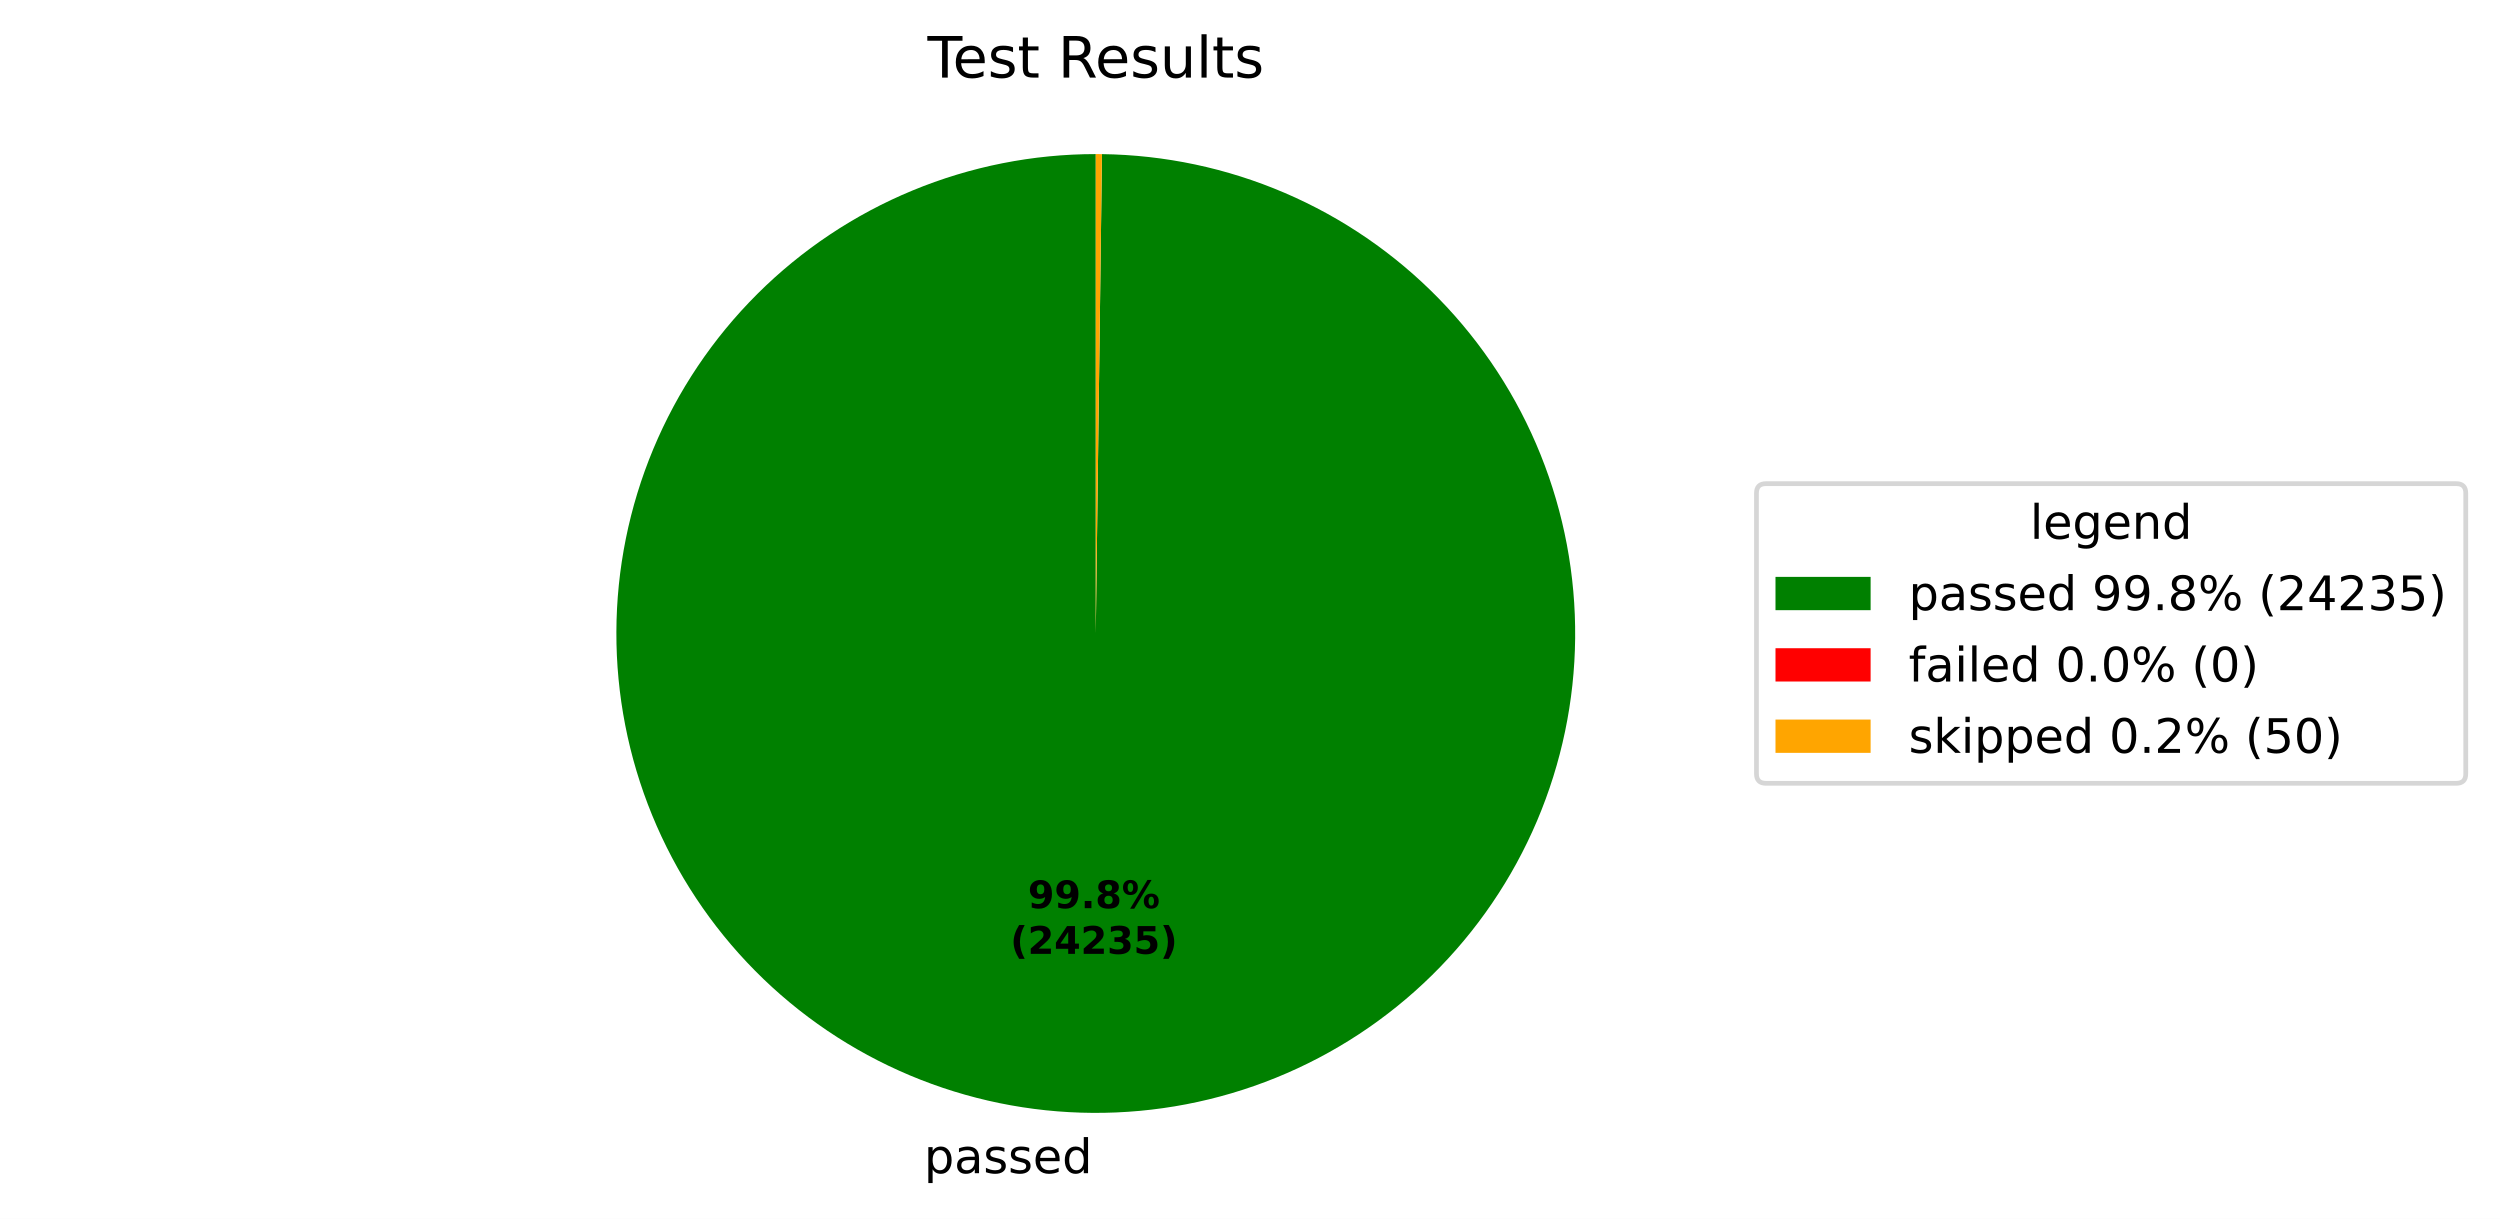
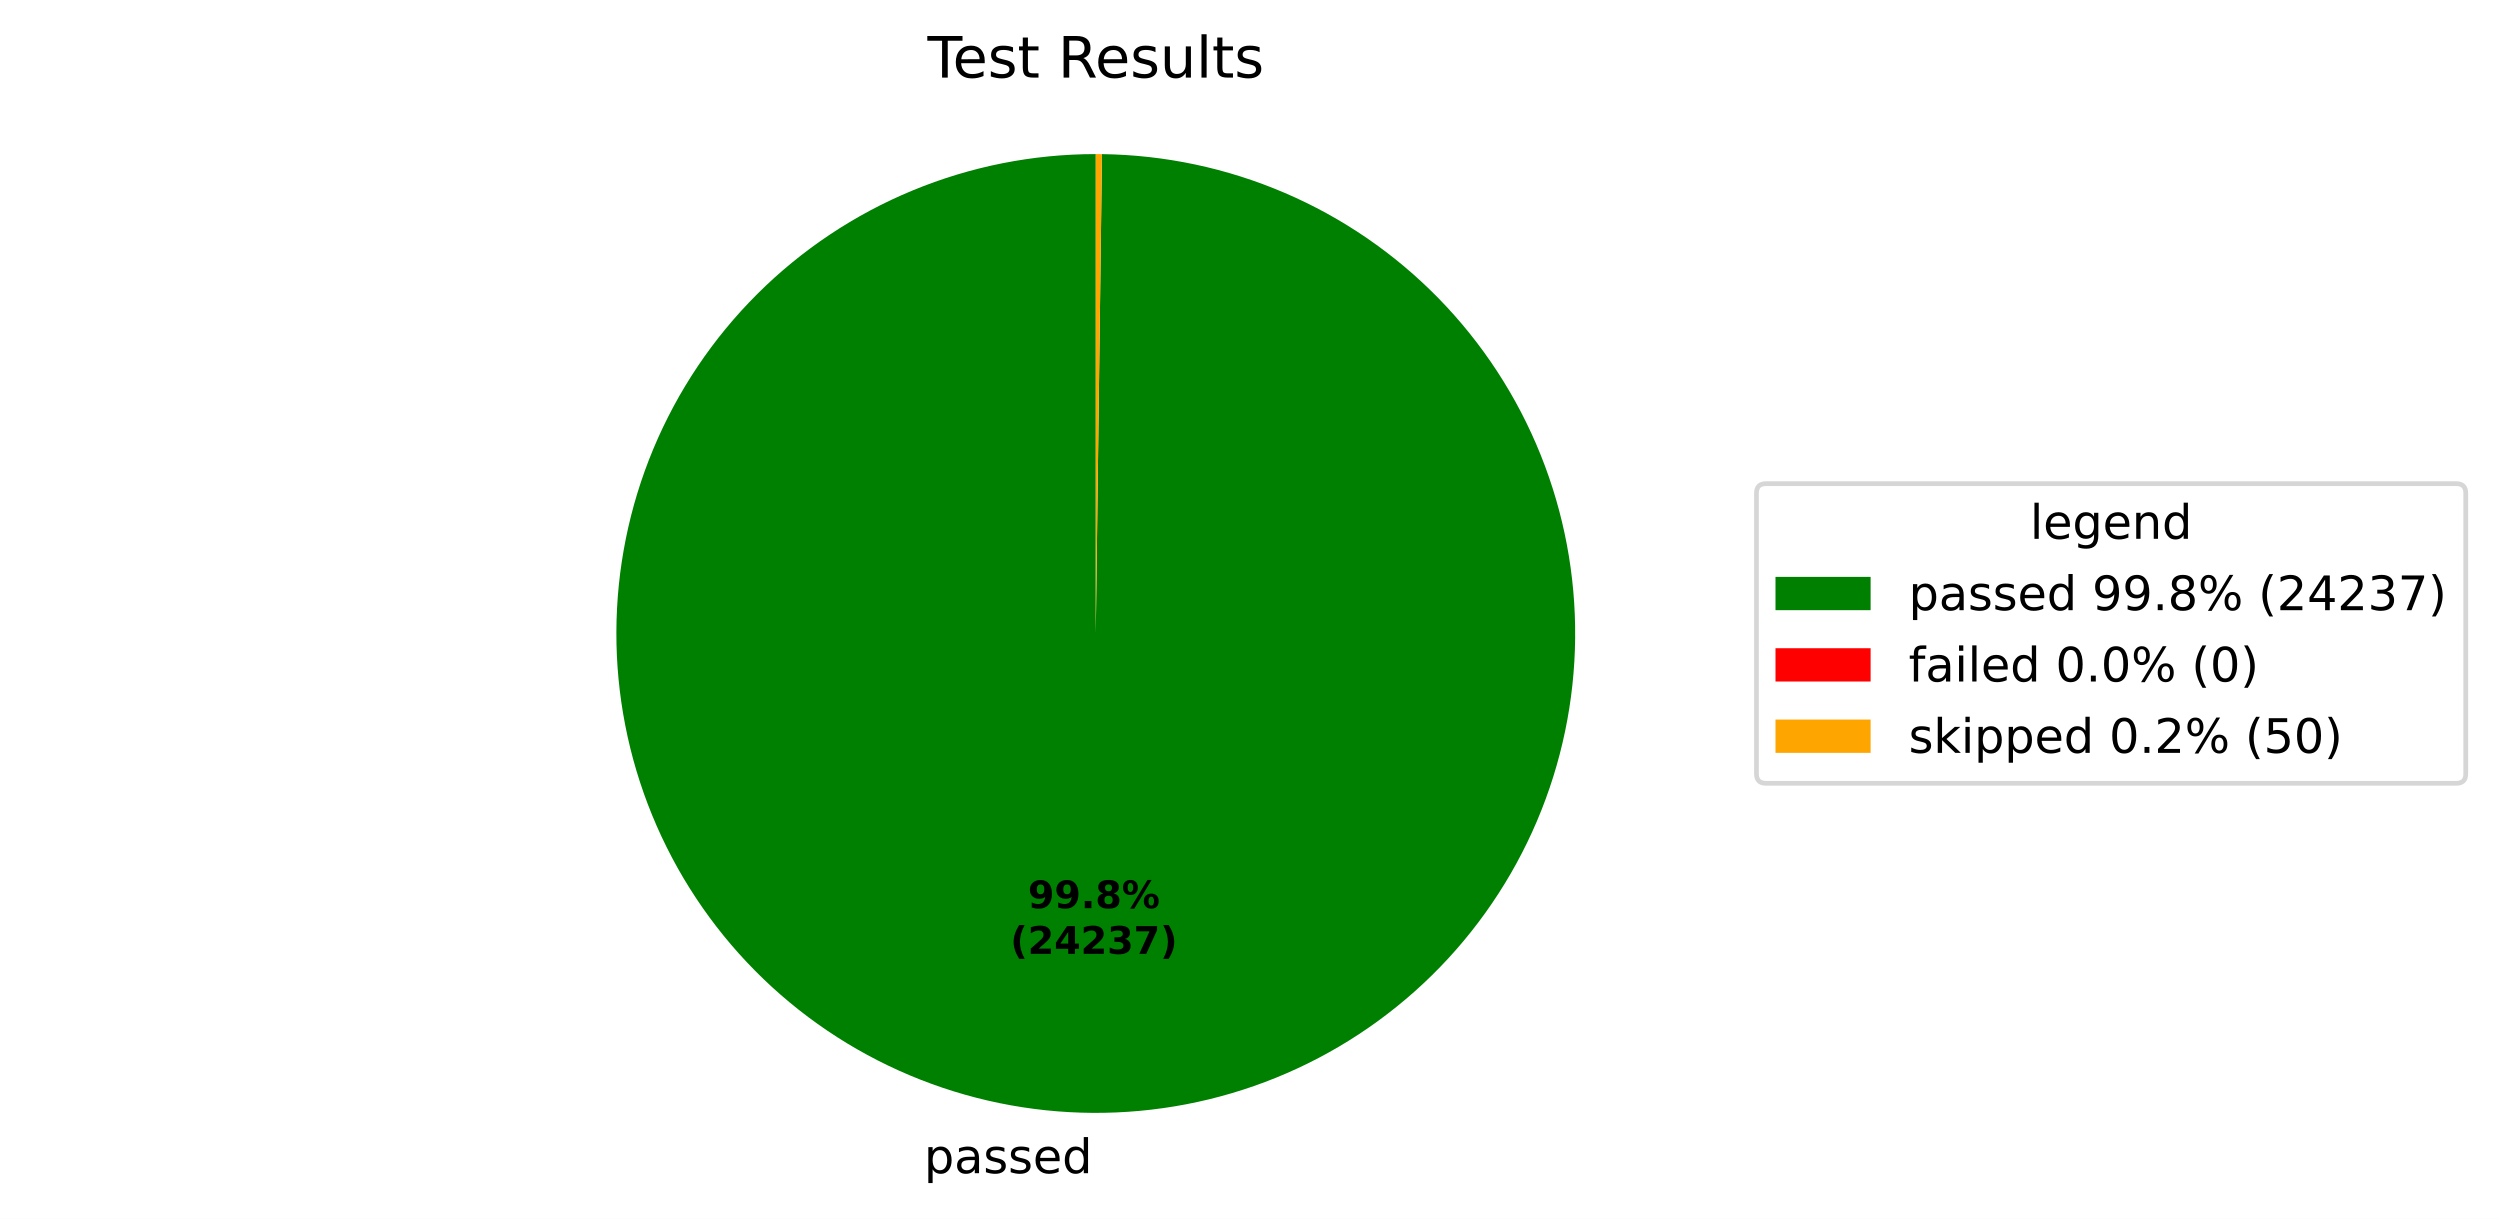
<svg xmlns="http://www.w3.org/2000/svg" xmlns:xlink="http://www.w3.org/1999/xlink" width="525.656pt" height="256.276pt" viewBox="0 0 525.656 256.276" version="1.1">
  <defs>
    <style type="text/css">*{stroke-linejoin: round; stroke-linecap: butt}</style>
  </defs>
  <g id="figure_1">
    <g id="patch_1">
      <path d="M 0 256.276  L 525.656 256.276  L 525.656 0  L 0 0  z " style="fill: #ffffff" />
    </g>
    <g id="axes_1">
      <g id="patch_2">
-         <path d="M 230.4 32.398  C 217.19 32.398 204.109 34.995 191.901 40.04  C 179.693 45.085 168.595 52.481 159.239 61.807  C 149.883 71.132 142.451 82.206 137.367 94.398  C 132.282 106.59 129.643 119.663 129.601 132.872  C 129.558 146.082 132.112 159.171 137.118 171.396  C 142.123 183.62 149.484 194.742 158.779 204.128  C 168.074 213.514 179.124 220.981 191.299 226.105  C 203.474 231.229 216.539 233.911 229.748 233.996  C 242.957 234.081 256.055 231.57 268.296 226.603  C 280.536 221.637 291.682 214.313 301.098 205.048  C 310.514 195.784 318.017 184.758 323.18 172.599  C 328.344 160.441 331.067 147.385 331.195 134.176  C 331.323 120.967 328.854 107.861 323.927 95.605  C 319.001 83.348 311.713 72.179 302.479 62.733  C 293.244 53.287 282.243 45.748 270.101 40.546  C 257.959 35.343 244.912 32.577 231.704 32.407  L 230.4 133.198  z " style="fill: #008000" />
+         <path d="M 230.4 32.398  C 217.19 32.398 204.109 34.995 191.901 40.04  C 179.693 45.085 168.595 52.481 159.239 61.807  C 149.883 71.132 142.451 82.206 137.367 94.398  C 132.282 106.59 129.643 119.663 129.601 132.872  C 129.558 146.082 132.112 159.172 137.118 171.396  C 142.123 183.62 149.484 194.742 158.779 204.128  C 168.074 213.514 179.124 220.981 191.299 226.105  C 203.474 231.229 216.539 233.911 229.748 233.996  C 242.957 234.081 256.055 231.57 268.296 226.603  C 280.536 221.637 291.682 214.313 301.098 205.048  C 310.514 195.784 318.017 184.758 323.18 172.599  C 328.344 160.441 331.067 147.385 331.195 134.176  C 331.323 120.967 328.854 107.861 323.927 95.605  C 319.001 83.348 311.713 72.179 302.479 62.733  C 293.244 53.287 282.243 45.748 270.101 40.546  C 257.959 35.343 244.912 32.577 231.704 32.407  L 230.4 133.198  z " style="fill: #008000" />
      </g>
      <g id="patch_3">
        <path d="M 231.704 32.407  C 231.704 32.407 231.704 32.407 231.704 32.407  L 230.4 133.198  z " style="fill: #ff0000" />
      </g>
      <g id="patch_4">
        <path d="M 231.704 32.407  C 231.487 32.404 231.269 32.402 231.052 32.4  C 230.835 32.399 230.617 32.398 230.4 32.398  L 230.4 133.198  z " style="fill: #ffa500" />
      </g>
      <g id="matplotlib.axis_1" />
      <g id="matplotlib.axis_2" />
      <g id="text_1">
-         <g transform="translate(194.2859 246.6739) scale(0.1 -0.1)">
+         <g transform="translate(194.286 246.6739) scale(0.1 -0.1)">
          <defs>
            <path id="DejaVuSans-53" d="M 1159 525  L 1159 -1331  L 581 -1331  L 581 3500  L 1159 3500  L 1159 2969  Q 1341 3281 1617 3432  Q 1894 3584 2278 3584  Q 2916 3584 3314 3078  Q 3713 2572 3713 1747  Q 3713 922 3314 415  Q 2916 -91 2278 -91  Q 1894 -91 1617 61  Q 1341 213 1159 525  z M 3116 1747  Q 3116 2381 2855 2742  Q 2594 3103 2138 3103  Q 1681 3103 1420 2742  Q 1159 2381 1159 1747  Q 1159 1113 1420 752  Q 1681 391 2138 391  Q 2594 391 2855 752  Q 3116 1113 3116 1747  z " transform="scale(0.015625)" />
            <path id="DejaVuSans-44" d="M 2194 1759  Q 1497 1759 1228 1600  Q 959 1441 959 1056  Q 959 750 1161 570  Q 1363 391 1709 391  Q 2188 391 2477 730  Q 2766 1069 2766 1631  L 2766 1759  L 2194 1759  z M 3341 1997  L 3341 0  L 2766 0  L 2766 531  Q 2569 213 2275 61  Q 1981 -91 1556 -91  Q 1019 -91 701 211  Q 384 513 384 1019  Q 384 1609 779 1909  Q 1175 2209 1959 2209  L 2766 2209  L 2766 2266  Q 2766 2663 2505 2880  Q 2244 3097 1772 3097  Q 1472 3097 1187 3025  Q 903 2953 641 2809  L 641 3341  Q 956 3463 1253 3523  Q 1550 3584 1831 3584  Q 2591 3584 2966 3190  Q 3341 2797 3341 1997  z " transform="scale(0.015625)" />
            <path id="DejaVuSans-56" d="M 2834 3397  L 2834 2853  Q 2591 2978 2328 3040  Q 2066 3103 1784 3103  Q 1356 3103 1142 2972  Q 928 2841 928 2578  Q 928 2378 1081 2264  Q 1234 2150 1697 2047  L 1894 2003  Q 2506 1872 2764 1633  Q 3022 1394 3022 966  Q 3022 478 2636 193  Q 2250 -91 1575 -91  Q 1294 -91 989 -36  Q 684 19 347 128  L 347 722  Q 666 556 975 473  Q 1284 391 1588 391  Q 1994 391 2212 530  Q 2431 669 2431 922  Q 2431 1156 2273 1281  Q 2116 1406 1581 1522  L 1381 1569  Q 847 1681 609 1914  Q 372 2147 372 2553  Q 372 3047 722 3315  Q 1072 3584 1716 3584  Q 2034 3584 2315 3537  Q 2597 3491 2834 3397  z " transform="scale(0.015625)" />
            <path id="DejaVuSans-48" d="M 3597 1894  L 3597 1613  L 953 1613  Q 991 1019 1311 708  Q 1631 397 2203 397  Q 2534 397 2845 478  Q 3156 559 3463 722  L 3463 178  Q 3153 47 2828 -22  Q 2503 -91 2169 -91  Q 1331 -91 842 396  Q 353 884 353 1716  Q 353 2575 817 3079  Q 1281 3584 2069 3584  Q 2775 3584 3186 3129  Q 3597 2675 3597 1894  z M 3022 2063  Q 3016 2534 2758 2815  Q 2500 3097 2075 3097  Q 1594 3097 1305 2825  Q 1016 2553 972 2059  L 3022 2063  z " transform="scale(0.015625)" />
            <path id="DejaVuSans-47" d="M 2906 2969  L 2906 4863  L 3481 4863  L 3481 0  L 2906 0  L 2906 525  Q 2725 213 2448 61  Q 2172 -91 1784 -91  Q 1150 -91 751 415  Q 353 922 353 1747  Q 353 2572 751 3078  Q 1150 3584 1784 3584  Q 2172 3584 2448 3432  Q 2725 3281 2906 2969  z M 947 1747  Q 947 1113 1208 752  Q 1469 391 1925 391  Q 2381 391 2643 752  Q 2906 1113 2906 1747  Q 2906 2381 2643 2742  Q 2381 3103 1925 3103  Q 1469 3103 1208 2742  Q 947 2381 947 1747  z " transform="scale(0.015625)" />
          </defs>
          <use xlink:href="#DejaVuSans-53" />
          <use xlink:href="#DejaVuSans-44" transform="translate(63.48438 0)" />
          <use xlink:href="#DejaVuSans-56" transform="translate(124.7656 0)" />
          <use xlink:href="#DejaVuSans-56" transform="translate(176.8594 0)" />
          <use xlink:href="#DejaVuSans-48" transform="translate(228.9531 0)" />
          <use xlink:href="#DejaVuSans-47" transform="translate(290.4844 0)" />
        </g>
      </g>
      <g id="text_2">
-         <g transform="translate(216.1319 190.9542) scale(0.08 -0.08)">
+         <g transform="translate(216.132 190.9542) scale(0.08 -0.08)">
          <defs>
            <path id="DejaVuSans-Bold-1c" d="M 641 103  L 641 966  Q 928 831 1190 764  Q 1453 697 1709 697  Q 2247 697 2547 995  Q 2847 1294 2900 1881  Q 2688 1725 2447 1647  Q 2206 1569 1925 1569  Q 1209 1569 770 1986  Q 331 2403 331 3084  Q 331 3838 820 4291  Q 1309 4744 2131 4744  Q 3044 4744 3544 4128  Q 4044 3513 4044 2388  Q 4044 1231 3459 570  Q 2875 -91 1856 -91  Q 1528 -91 1228 -42  Q 928 6 641 103  z M 2125 2350  Q 2441 2350 2600 2554  Q 2759 2759 2759 3169  Q 2759 3575 2600 3781  Q 2441 3988 2125 3988  Q 1809 3988 1650 3781  Q 1491 3575 1491 3169  Q 1491 2759 1650 2554  Q 1809 2350 2125 2350  z " transform="scale(0.015625)" />
            <path id="DejaVuSans-Bold-11" d="M 653 1209  L 1778 1209  L 1778 0  L 653 0  L 653 1209  z " transform="scale(0.015625)" />
            <path id="DejaVuSans-Bold-1b" d="M 2228 2088  Q 1891 2088 1709 1903  Q 1528 1719 1528 1375  Q 1528 1031 1709 848  Q 1891 666 2228 666  Q 2563 666 2741 848  Q 2919 1031 2919 1375  Q 2919 1722 2741 1905  Q 2563 2088 2228 2088  z M 1350 2484  Q 925 2613 709 2878  Q 494 3144 494 3541  Q 494 4131 934 4440  Q 1375 4750 2228 4750  Q 3075 4750 3515 4442  Q 3956 4134 3956 3541  Q 3956 3144 3739 2878  Q 3522 2613 3097 2484  Q 3572 2353 3814 2058  Q 4056 1763 4056 1313  Q 4056 619 3595 264  Q 3134 -91 2228 -91  Q 1319 -91 855 264  Q 391 619 391 1313  Q 391 1763 633 2058  Q 875 2353 1350 2484  z M 1631 3419  Q 1631 3141 1786 2991  Q 1941 2841 2228 2841  Q 2509 2841 2662 2991  Q 2816 3141 2816 3419  Q 2816 3697 2662 3845  Q 2509 3994 2228 3994  Q 1941 3994 1786 3844  Q 1631 3694 1631 3419  z " transform="scale(0.015625)" />
            <path id="DejaVuSans-Bold-8" d="M 4959 1925  Q 4738 1925 4616 1733  Q 4494 1541 4494 1184  Q 4494 825 4614 633  Q 4734 441 4959 441  Q 5184 441 5303 633  Q 5422 825 5422 1184  Q 5422 1541 5301 1733  Q 5181 1925 4959 1925  z M 4959 2450  Q 5541 2450 5875 2112  Q 6209 1775 6209 1184  Q 6209 594 5875 251  Q 5541 -91 4959 -91  Q 4378 -91 4042 251  Q 3706 594 3706 1184  Q 3706 1772 4042 2111  Q 4378 2450 4959 2450  z M 2094 -91  L 1403 -91  L 4319 4750  L 5013 4750  L 2094 -91  z M 1453 4750  Q 2034 4750 2367 4411  Q 2700 4072 2700 3481  Q 2700 2891 2367 2550  Q 2034 2209 1453 2209  Q 872 2209 539 2550  Q 206 2891 206 3481  Q 206 4072 539 4411  Q 872 4750 1453 4750  z M 1453 4225  Q 1228 4225 1106 4031  Q 984 3838 984 3481  Q 984 3122 1106 2926  Q 1228 2731 1453 2731  Q 1678 2731 1798 2926  Q 1919 3122 1919 3481  Q 1919 3838 1797 4031  Q 1675 4225 1453 4225  z " transform="scale(0.015625)" />
          </defs>
          <use xlink:href="#DejaVuSans-Bold-1c" />
          <use xlink:href="#DejaVuSans-Bold-1c" transform="translate(69.57812 0)" />
          <use xlink:href="#DejaVuSans-Bold-11" transform="translate(139.1562 0)" />
          <use xlink:href="#DejaVuSans-Bold-1b" transform="translate(177.1406 0)" />
          <use xlink:href="#DejaVuSans-Bold-8" transform="translate(246.7188 0)" />
        </g>
-         <g transform="translate(212.4369 200.5558) scale(0.08 -0.08)">
+         <g transform="translate(212.437 200.5558) scale(0.08 -0.08)">
          <defs>
            <path id="DejaVuSans-Bold-b" d="M 2413 -844  L 1484 -844  Q 1006 -72 778 623  Q 550 1319 550 2003  Q 550 2688 779 3389  Q 1009 4091 1484 4856  L 2413 4856  Q 2013 4116 1813 3408  Q 1613 2700 1613 2009  Q 1613 1319 1811 609  Q 2009 -100 2413 -844  z " transform="scale(0.015625)" />
            <path id="DejaVuSans-Bold-15" d="M 1844 884  L 3897 884  L 3897 0  L 506 0  L 506 884  L 2209 2388  Q 2438 2594 2547 2791  Q 2656 2988 2656 3200  Q 2656 3528 2436 3728  Q 2216 3928 1850 3928  Q 1569 3928 1234 3808  Q 900 3688 519 3450  L 519 4475  Q 925 4609 1322 4679  Q 1719 4750 2100 4750  Q 2938 4750 3402 4381  Q 3866 4013 3866 3353  Q 3866 2972 3669 2642  Q 3472 2313 2841 1759  L 1844 884  z " transform="scale(0.015625)" />
            <path id="DejaVuSans-Bold-17" d="M 2356 3675  L 1038 1722  L 2356 1722  L 2356 3675  z M 2156 4666  L 3494 4666  L 3494 1722  L 4159 1722  L 4159 850  L 3494 850  L 3494 0  L 2356 0  L 2356 850  L 288 850  L 288 1881  L 2156 4666  z " transform="scale(0.015625)" />
            <path id="DejaVuSans-Bold-16" d="M 2981 2516  Q 3453 2394 3698 2092  Q 3944 1791 3944 1325  Q 3944 631 3412 270  Q 2881 -91 1863 -91  Q 1503 -91 1142 -33  Q 781 25 428 141  L 428 1069  Q 766 900 1098 814  Q 1431 728 1753 728  Q 2231 728 2486 893  Q 2741 1059 2741 1369  Q 2741 1688 2480 1852  Q 2219 2016 1709 2016  L 1228 2016  L 1228 2791  L 1734 2791  Q 2188 2791 2409 2933  Q 2631 3075 2631 3366  Q 2631 3634 2415 3781  Q 2200 3928 1806 3928  Q 1516 3928 1219 3862  Q 922 3797 628 3669  L 628 4550  Q 984 4650 1334 4700  Q 1684 4750 2022 4750  Q 2931 4750 3382 4451  Q 3834 4153 3834 3553  Q 3834 3144 3618 2883  Q 3403 2622 2981 2516  z " transform="scale(0.015625)" />
-             <path id="DejaVuSans-Bold-18" d="M 678 4666  L 3669 4666  L 3669 3781  L 1638 3781  L 1638 3059  Q 1775 3097 1914 3117  Q 2053 3138 2203 3138  Q 3056 3138 3531 2711  Q 4006 2284 4006 1522  Q 4006 766 3489 337  Q 2972 -91 2053 -91  Q 1656 -91 1267 -14  Q 878 63 494 219  L 494 1166  Q 875 947 1217 837  Q 1559 728 1863 728  Q 2300 728 2551 942  Q 2803 1156 2803 1522  Q 2803 1891 2551 2103  Q 2300 2316 1863 2316  Q 1603 2316 1309 2248  Q 1016 2181 678 2041  L 678 4666  z " transform="scale(0.015625)" />
+             <path id="DejaVuSans-Bold-1a" d="M 428 4666  L 3944 4666  L 3944 3988  L 2125 0  L 953 0  L 2675 3781  L 428 3781  L 428 4666  z " transform="scale(0.015625)" />
            <path id="DejaVuSans-Bold-c" d="M 513 -844  Q 913 -100 1113 609  Q 1313 1319 1313 2009  Q 1313 2700 1113 3408  Q 913 4116 513 4856  L 1441 4856  Q 1916 4091 2145 3389  Q 2375 2688 2375 2003  Q 2375 1319 2147 623  Q 1919 -72 1441 -844  L 513 -844  z " transform="scale(0.015625)" />
          </defs>
          <use xlink:href="#DejaVuSans-Bold-b" />
          <use xlink:href="#DejaVuSans-Bold-15" transform="translate(45.70312 0)" />
          <use xlink:href="#DejaVuSans-Bold-17" transform="translate(115.2812 0)" />
          <use xlink:href="#DejaVuSans-Bold-15" transform="translate(184.8594 0)" />
          <use xlink:href="#DejaVuSans-Bold-16" transform="translate(254.4375 0)" />
-           <use xlink:href="#DejaVuSans-Bold-18" transform="translate(324.0156 0)" />
+           <use xlink:href="#DejaVuSans-Bold-1a" transform="translate(324.0156 0)" />
          <use xlink:href="#DejaVuSans-Bold-c" transform="translate(393.5938 0)" />
        </g>
      </g>
      <g id="text_3">
        <g transform="translate(195.0131 16.31812) scale(0.12 -0.12)">
          <defs>
            <path id="DejaVuSans-37" d="M -19 4666  L 3928 4666  L 3928 4134  L 2272 4134  L 2272 0  L 1638 0  L 1638 4134  L -19 4134  L -19 4666  z " transform="scale(0.015625)" />
            <path id="DejaVuSans-57" d="M 1172 4494  L 1172 3500  L 2356 3500  L 2356 3053  L 1172 3053  L 1172 1153  Q 1172 725 1289 603  Q 1406 481 1766 481  L 2356 481  L 2356 0  L 1766 0  Q 1100 0 847 248  Q 594 497 594 1153  L 594 3053  L 172 3053  L 172 3500  L 594 3500  L 594 4494  L 1172 4494  z " transform="scale(0.015625)" />
            <path id="DejaVuSans-3" transform="scale(0.015625)" />
            <path id="DejaVuSans-35" d="M 2841 2188  Q 3044 2119 3236 1894  Q 3428 1669 3622 1275  L 4263 0  L 3584 0  L 2988 1197  Q 2756 1666 2539 1819  Q 2322 1972 1947 1972  L 1259 1972  L 1259 0  L 628 0  L 628 4666  L 2053 4666  Q 2853 4666 3247 4331  Q 3641 3997 3641 3322  Q 3641 2881 3436 2590  Q 3231 2300 2841 2188  z M 1259 4147  L 1259 2491  L 2053 2491  Q 2509 2491 2742 2702  Q 2975 2913 2975 3322  Q 2975 3731 2742 3939  Q 2509 4147 2053 4147  L 1259 4147  z " transform="scale(0.015625)" />
            <path id="DejaVuSans-58" d="M 544 1381  L 544 3500  L 1119 3500  L 1119 1403  Q 1119 906 1312 657  Q 1506 409 1894 409  Q 2359 409 2629 706  Q 2900 1003 2900 1516  L 2900 3500  L 3475 3500  L 3475 0  L 2900 0  L 2900 538  Q 2691 219 2414 64  Q 2138 -91 1772 -91  Q 1169 -91 856 284  Q 544 659 544 1381  z M 1991 3584  L 1991 3584  z " transform="scale(0.015625)" />
            <path id="DejaVuSans-4f" d="M 603 4863  L 1178 4863  L 1178 0  L 603 0  L 603 4863  z " transform="scale(0.015625)" />
          </defs>
          <use xlink:href="#DejaVuSans-37" />
          <use xlink:href="#DejaVuSans-48" transform="translate(44.09375 0)" />
          <use xlink:href="#DejaVuSans-56" transform="translate(105.625 0)" />
          <use xlink:href="#DejaVuSans-57" transform="translate(157.7188 0)" />
          <use xlink:href="#DejaVuSans-3" transform="translate(196.9219 0)" />
          <use xlink:href="#DejaVuSans-35" transform="translate(228.7031 0)" />
          <use xlink:href="#DejaVuSans-48" transform="translate(293.7031 0)" />
          <use xlink:href="#DejaVuSans-56" transform="translate(355.2344 0)" />
          <use xlink:href="#DejaVuSans-58" transform="translate(407.3281 0)" />
          <use xlink:href="#DejaVuSans-4f" transform="translate(470.7031 0)" />
          <use xlink:href="#DejaVuSans-57" transform="translate(498.4844 0)" />
          <use xlink:href="#DejaVuSans-56" transform="translate(537.6875 0)" />
        </g>
      </g>
      <g id="legend_1">
        <g id="patch_5">
          <path d="M 371.32 164.7  L 516.456 164.7  Q 518.456 164.7 518.456 162.7  L 518.456 103.697  Q 518.456 101.697 516.456 101.697  L 371.32 101.697  Q 369.32 101.697 369.32 103.697  L 369.32 162.7  Q 369.32 164.7 371.32 164.7  z " style="fill: #ffffff; opacity: 0.8; stroke: #cccccc; stroke-linejoin: miter" />
        </g>
        <g id="text_4">
          <g transform="translate(426.8286 113.295) scale(0.1 -0.1)">
            <defs>
              <path id="DejaVuSans-4a" d="M 2906 1791  Q 2906 2416 2648 2759  Q 2391 3103 1925 3103  Q 1463 3103 1205 2759  Q 947 2416 947 1791  Q 947 1169 1205 825  Q 1463 481 1925 481  Q 2391 481 2648 825  Q 2906 1169 2906 1791  z M 3481 434  Q 3481 -459 3084 -895  Q 2688 -1331 1869 -1331  Q 1566 -1331 1297 -1286  Q 1028 -1241 775 -1147  L 775 -588  Q 1028 -725 1275 -790  Q 1522 -856 1778 -856  Q 2344 -856 2625 -561  Q 2906 -266 2906 331  L 2906 616  Q 2728 306 2450 153  Q 2172 0 1784 0  Q 1141 0 747 490  Q 353 981 353 1791  Q 353 2603 747 3093  Q 1141 3584 1784 3584  Q 2172 3584 2450 3431  Q 2728 3278 2906 2969  L 2906 3500  L 3481 3500  L 3481 434  z " transform="scale(0.015625)" />
              <path id="DejaVuSans-51" d="M 3513 2113  L 3513 0  L 2938 0  L 2938 2094  Q 2938 2591 2744 2837  Q 2550 3084 2163 3084  Q 1697 3084 1428 2787  Q 1159 2491 1159 1978  L 1159 0  L 581 0  L 581 3500  L 1159 3500  L 1159 2956  Q 1366 3272 1645 3428  Q 1925 3584 2291 3584  Q 2894 3584 3203 3211  Q 3513 2838 3513 2113  z " transform="scale(0.015625)" />
            </defs>
            <use xlink:href="#DejaVuSans-4f" />
            <use xlink:href="#DejaVuSans-48" transform="translate(27.78125 0)" />
            <use xlink:href="#DejaVuSans-4a" transform="translate(89.3125 0)" />
            <use xlink:href="#DejaVuSans-48" transform="translate(152.7969 0)" />
            <use xlink:href="#DejaVuSans-51" transform="translate(214.3281 0)" />
            <use xlink:href="#DejaVuSans-47" transform="translate(277.7031 0)" />
          </g>
        </g>
        <g id="patch_6">
          <path d="M 373.32 128.296  L 393.32 128.296  L 393.32 121.296  L 373.32 121.296  z " style="fill: #008000" />
        </g>
        <g id="text_5">
          <g transform="translate(401.32 128.2958) scale(0.1 -0.1)">
            <defs>
              <path id="DejaVuSans-1c" d="M 703 97  L 703 672  Q 941 559 1184 500  Q 1428 441 1663 441  Q 2288 441 2617 861  Q 2947 1281 2994 2138  Q 2813 1869 2534 1725  Q 2256 1581 1919 1581  Q 1219 1581 811 2004  Q 403 2428 403 3163  Q 403 3881 828 4315  Q 1253 4750 1959 4750  Q 2769 4750 3195 4129  Q 3622 3509 3622 2328  Q 3622 1225 3098 567  Q 2575 -91 1691 -91  Q 1453 -91 1209 -44  Q 966 3 703 97  z M 1959 2075  Q 2384 2075 2632 2365  Q 2881 2656 2881 3163  Q 2881 3666 2632 3958  Q 2384 4250 1959 4250  Q 1534 4250 1286 3958  Q 1038 3666 1038 3163  Q 1038 2656 1286 2365  Q 1534 2075 1959 2075  z " transform="scale(0.015625)" />
              <path id="DejaVuSans-11" d="M 684 794  L 1344 794  L 1344 0  L 684 0  L 684 794  z " transform="scale(0.015625)" />
              <path id="DejaVuSans-1b" d="M 2034 2216  Q 1584 2216 1326 1975  Q 1069 1734 1069 1313  Q 1069 891 1326 650  Q 1584 409 2034 409  Q 2484 409 2743 651  Q 3003 894 3003 1313  Q 3003 1734 2745 1975  Q 2488 2216 2034 2216  z M 1403 2484  Q 997 2584 770 2862  Q 544 3141 544 3541  Q 544 4100 942 4425  Q 1341 4750 2034 4750  Q 2731 4750 3128 4425  Q 3525 4100 3525 3541  Q 3525 3141 3298 2862  Q 3072 2584 2669 2484  Q 3125 2378 3379 2068  Q 3634 1759 3634 1313  Q 3634 634 3220 271  Q 2806 -91 2034 -91  Q 1263 -91 848 271  Q 434 634 434 1313  Q 434 1759 690 2068  Q 947 2378 1403 2484  z M 1172 3481  Q 1172 3119 1398 2916  Q 1625 2713 2034 2713  Q 2441 2713 2670 2916  Q 2900 3119 2900 3481  Q 2900 3844 2670 4047  Q 2441 4250 2034 4250  Q 1625 4250 1398 4047  Q 1172 3844 1172 3481  z " transform="scale(0.015625)" />
              <path id="DejaVuSans-8" d="M 4653 2053  Q 4381 2053 4226 1822  Q 4072 1591 4072 1178  Q 4072 772 4226 539  Q 4381 306 4653 306  Q 4919 306 5073 539  Q 5228 772 5228 1178  Q 5228 1588 5073 1820  Q 4919 2053 4653 2053  z M 4653 2450  Q 5147 2450 5437 2106  Q 5728 1763 5728 1178  Q 5728 594 5436 251  Q 5144 -91 4653 -91  Q 4153 -91 3862 251  Q 3572 594 3572 1178  Q 3572 1766 3864 2108  Q 4156 2450 4653 2450  z M 1428 4353  Q 1159 4353 1004 4120  Q 850 3888 850 3481  Q 850 3069 1003 2837  Q 1156 2606 1428 2606  Q 1700 2606 1854 2837  Q 2009 3069 2009 3481  Q 2009 3884 1853 4118  Q 1697 4353 1428 4353  z M 4250 4750  L 4750 4750  L 1831 -91  L 1331 -91  L 4250 4750  z M 1428 4750  Q 1922 4750 2215 4408  Q 2509 4066 2509 3481  Q 2509 2891 2217 2550  Q 1925 2209 1428 2209  Q 931 2209 642 2551  Q 353 2894 353 3481  Q 353 4063 643 4406  Q 934 4750 1428 4750  z " transform="scale(0.015625)" />
              <path id="DejaVuSans-b" d="M 1984 4856  Q 1566 4138 1362 3434  Q 1159 2731 1159 2009  Q 1159 1288 1364 580  Q 1569 -128 1984 -844  L 1484 -844  Q 1016 -109 783 600  Q 550 1309 550 2009  Q 550 2706 781 3412  Q 1013 4119 1484 4856  L 1984 4856  z " transform="scale(0.015625)" />
              <path id="DejaVuSans-15" d="M 1228 531  L 3431 531  L 3431 0  L 469 0  L 469 531  Q 828 903 1448 1529  Q 2069 2156 2228 2338  Q 2531 2678 2651 2914  Q 2772 3150 2772 3378  Q 2772 3750 2511 3984  Q 2250 4219 1831 4219  Q 1534 4219 1204 4116  Q 875 4013 500 3803  L 500 4441  Q 881 4594 1212 4672  Q 1544 4750 1819 4750  Q 2544 4750 2975 4387  Q 3406 4025 3406 3419  Q 3406 3131 3298 2873  Q 3191 2616 2906 2266  Q 2828 2175 2409 1742  Q 1991 1309 1228 531  z " transform="scale(0.015625)" />
              <path id="DejaVuSans-17" d="M 2419 4116  L 825 1625  L 2419 1625  L 2419 4116  z M 2253 4666  L 3047 4666  L 3047 1625  L 3713 1625  L 3713 1100  L 3047 1100  L 3047 0  L 2419 0  L 2419 1100  L 313 1100  L 313 1709  L 2253 4666  z " transform="scale(0.015625)" />
              <path id="DejaVuSans-16" d="M 2597 2516  Q 3050 2419 3304 2112  Q 3559 1806 3559 1356  Q 3559 666 3084 287  Q 2609 -91 1734 -91  Q 1441 -91 1130 -33  Q 819 25 488 141  L 488 750  Q 750 597 1062 519  Q 1375 441 1716 441  Q 2309 441 2620 675  Q 2931 909 2931 1356  Q 2931 1769 2642 2001  Q 2353 2234 1838 2234  L 1294 2234  L 1294 2753  L 1863 2753  Q 2328 2753 2575 2939  Q 2822 3125 2822 3475  Q 2822 3834 2567 4026  Q 2313 4219 1838 4219  Q 1578 4219 1281 4162  Q 984 4106 628 3988  L 628 4550  Q 988 4650 1302 4700  Q 1616 4750 1894 4750  Q 2613 4750 3031 4423  Q 3450 4097 3450 3541  Q 3450 3153 3228 2886  Q 3006 2619 2597 2516  z " transform="scale(0.015625)" />
-               <path id="DejaVuSans-18" d="M 691 4666  L 3169 4666  L 3169 4134  L 1269 4134  L 1269 2991  Q 1406 3038 1543 3061  Q 1681 3084 1819 3084  Q 2600 3084 3056 2656  Q 3513 2228 3513 1497  Q 3513 744 3044 326  Q 2575 -91 1722 -91  Q 1428 -91 1123 -41  Q 819 9 494 109  L 494 744  Q 775 591 1075 516  Q 1375 441 1709 441  Q 2250 441 2565 725  Q 2881 1009 2881 1497  Q 2881 1984 2565 2268  Q 2250 2553 1709 2553  Q 1456 2553 1204 2497  Q 953 2441 691 2322  L 691 4666  z " transform="scale(0.015625)" />
+               <path id="DejaVuSans-1a" d="M 525 4666  L 3525 4666  L 3525 4397  L 1831 0  L 1172 0  L 2766 4134  L 525 4134  L 525 4666  z " transform="scale(0.015625)" />
              <path id="DejaVuSans-c" d="M 513 4856  L 1013 4856  Q 1481 4119 1714 3412  Q 1947 2706 1947 2009  Q 1947 1309 1714 600  Q 1481 -109 1013 -844  L 513 -844  Q 928 -128 1133 580  Q 1338 1288 1338 2009  Q 1338 2731 1133 3434  Q 928 4138 513 4856  z " transform="scale(0.015625)" />
            </defs>
            <use xlink:href="#DejaVuSans-53" />
            <use xlink:href="#DejaVuSans-44" transform="translate(63.48438 0)" />
            <use xlink:href="#DejaVuSans-56" transform="translate(124.7656 0)" />
            <use xlink:href="#DejaVuSans-56" transform="translate(176.8594 0)" />
            <use xlink:href="#DejaVuSans-48" transform="translate(228.9531 0)" />
            <use xlink:href="#DejaVuSans-47" transform="translate(290.4844 0)" />
            <use xlink:href="#DejaVuSans-3" transform="translate(353.9688 0)" />
            <use xlink:href="#DejaVuSans-1c" transform="translate(385.75 0)" />
            <use xlink:href="#DejaVuSans-1c" transform="translate(449.375 0)" />
            <use xlink:href="#DejaVuSans-11" transform="translate(513 0)" />
            <use xlink:href="#DejaVuSans-1b" transform="translate(544.7812 0)" />
            <use xlink:href="#DejaVuSans-8" transform="translate(608.4062 0)" />
            <use xlink:href="#DejaVuSans-3" transform="translate(703.4219 0)" />
            <use xlink:href="#DejaVuSans-b" transform="translate(735.2031 0)" />
            <use xlink:href="#DejaVuSans-15" transform="translate(774.2188 0)" />
            <use xlink:href="#DejaVuSans-17" transform="translate(837.8438 0)" />
            <use xlink:href="#DejaVuSans-15" transform="translate(901.4688 0)" />
            <use xlink:href="#DejaVuSans-16" transform="translate(965.0938 0)" />
-             <use xlink:href="#DejaVuSans-18" transform="translate(1028.719 0)" />
+             <use xlink:href="#DejaVuSans-1a" transform="translate(1028.719 0)" />
            <use xlink:href="#DejaVuSans-c" transform="translate(1092.344 0)" />
          </g>
        </g>
        <g id="patch_7">
          <path d="M 373.32 143.297  L 393.32 143.297  L 393.32 136.297  L 373.32 136.297  z " style="fill: #ff0000" />
        </g>
        <g id="text_6">
          <g transform="translate(401.32 143.2966) scale(0.1 -0.1)">
            <defs>
              <path id="DejaVuSans-49" d="M 2375 4863  L 2375 4384  L 1825 4384  Q 1516 4384 1395 4259  Q 1275 4134 1275 3809  L 1275 3500  L 2222 3500  L 2222 3053  L 1275 3053  L 1275 0  L 697 0  L 697 3053  L 147 3053  L 147 3500  L 697 3500  L 697 3744  Q 697 4328 969 4595  Q 1241 4863 1831 4863  L 2375 4863  z " transform="scale(0.015625)" />
              <path id="DejaVuSans-4c" d="M 603 3500  L 1178 3500  L 1178 0  L 603 0  L 603 3500  z M 603 4863  L 1178 4863  L 1178 4134  L 603 4134  L 603 4863  z " transform="scale(0.015625)" />
              <path id="DejaVuSans-13" d="M 2034 4250  Q 1547 4250 1301 3770  Q 1056 3291 1056 2328  Q 1056 1369 1301 889  Q 1547 409 2034 409  Q 2525 409 2770 889  Q 3016 1369 3016 2328  Q 3016 3291 2770 3770  Q 2525 4250 2034 4250  z M 2034 4750  Q 2819 4750 3233 4129  Q 3647 3509 3647 2328  Q 3647 1150 3233 529  Q 2819 -91 2034 -91  Q 1250 -91 836 529  Q 422 1150 422 2328  Q 422 3509 836 4129  Q 1250 4750 2034 4750  z " transform="scale(0.015625)" />
            </defs>
            <use xlink:href="#DejaVuSans-49" />
            <use xlink:href="#DejaVuSans-44" transform="translate(35.20312 0)" />
            <use xlink:href="#DejaVuSans-4c" transform="translate(96.48438 0)" />
            <use xlink:href="#DejaVuSans-4f" transform="translate(124.2656 0)" />
            <use xlink:href="#DejaVuSans-48" transform="translate(152.0469 0)" />
            <use xlink:href="#DejaVuSans-47" transform="translate(213.5781 0)" />
            <use xlink:href="#DejaVuSans-3" transform="translate(277.0625 0)" />
            <use xlink:href="#DejaVuSans-13" transform="translate(308.8438 0)" />
            <use xlink:href="#DejaVuSans-11" transform="translate(372.4688 0)" />
            <use xlink:href="#DejaVuSans-13" transform="translate(404.25 0)" />
            <use xlink:href="#DejaVuSans-8" transform="translate(467.875 0)" />
            <use xlink:href="#DejaVuSans-3" transform="translate(562.8906 0)" />
            <use xlink:href="#DejaVuSans-b" transform="translate(594.6719 0)" />
            <use xlink:href="#DejaVuSans-13" transform="translate(633.6875 0)" />
            <use xlink:href="#DejaVuSans-c" transform="translate(697.3125 0)" />
          </g>
        </g>
        <g id="patch_8">
          <path d="M 373.32 158.297  L 393.32 158.297  L 393.32 151.297  L 373.32 151.297  z " style="fill: #ffa500" />
        </g>
        <g id="text_7">
          <g transform="translate(401.32 158.2973) scale(0.1 -0.1)">
            <defs>
              <path id="DejaVuSans-4e" d="M 581 4863  L 1159 4863  L 1159 1991  L 2875 3500  L 3609 3500  L 1753 1863  L 3688 0  L 2938 0  L 1159 1709  L 1159 0  L 581 0  L 581 4863  z " transform="scale(0.015625)" />
+               <path id="DejaVuSans-18" d="M 691 4666  L 3169 4666  L 3169 4134  L 1269 4134  L 1269 2991  Q 1406 3038 1543 3061  Q 1681 3084 1819 3084  Q 2600 3084 3056 2656  Q 3513 2228 3513 1497  Q 3513 744 3044 326  Q 2575 -91 1722 -91  Q 1428 -91 1123 -41  Q 819 9 494 109  L 494 744  Q 775 591 1075 516  Q 1375 441 1709 441  Q 2250 441 2565 725  Q 2881 1009 2881 1497  Q 2881 1984 2565 2268  Q 2250 2553 1709 2553  Q 1456 2553 1204 2497  Q 953 2441 691 2322  L 691 4666  z " transform="scale(0.015625)" />
            </defs>
            <use xlink:href="#DejaVuSans-56" />
            <use xlink:href="#DejaVuSans-4e" transform="translate(52.09375 0)" />
            <use xlink:href="#DejaVuSans-4c" transform="translate(110 0)" />
            <use xlink:href="#DejaVuSans-53" transform="translate(137.7812 0)" />
            <use xlink:href="#DejaVuSans-53" transform="translate(201.2656 0)" />
            <use xlink:href="#DejaVuSans-48" transform="translate(264.75 0)" />
            <use xlink:href="#DejaVuSans-47" transform="translate(326.2812 0)" />
            <use xlink:href="#DejaVuSans-3" transform="translate(389.7656 0)" />
            <use xlink:href="#DejaVuSans-13" transform="translate(421.5469 0)" />
            <use xlink:href="#DejaVuSans-11" transform="translate(485.1719 0)" />
            <use xlink:href="#DejaVuSans-15" transform="translate(516.9531 0)" />
            <use xlink:href="#DejaVuSans-8" transform="translate(580.5781 0)" />
            <use xlink:href="#DejaVuSans-3" transform="translate(675.5938 0)" />
            <use xlink:href="#DejaVuSans-b" transform="translate(707.375 0)" />
            <use xlink:href="#DejaVuSans-18" transform="translate(746.3906 0)" />
            <use xlink:href="#DejaVuSans-13" transform="translate(810.0156 0)" />
            <use xlink:href="#DejaVuSans-c" transform="translate(873.6406 0)" />
          </g>
        </g>
      </g>
    </g>
  </g>
</svg>
